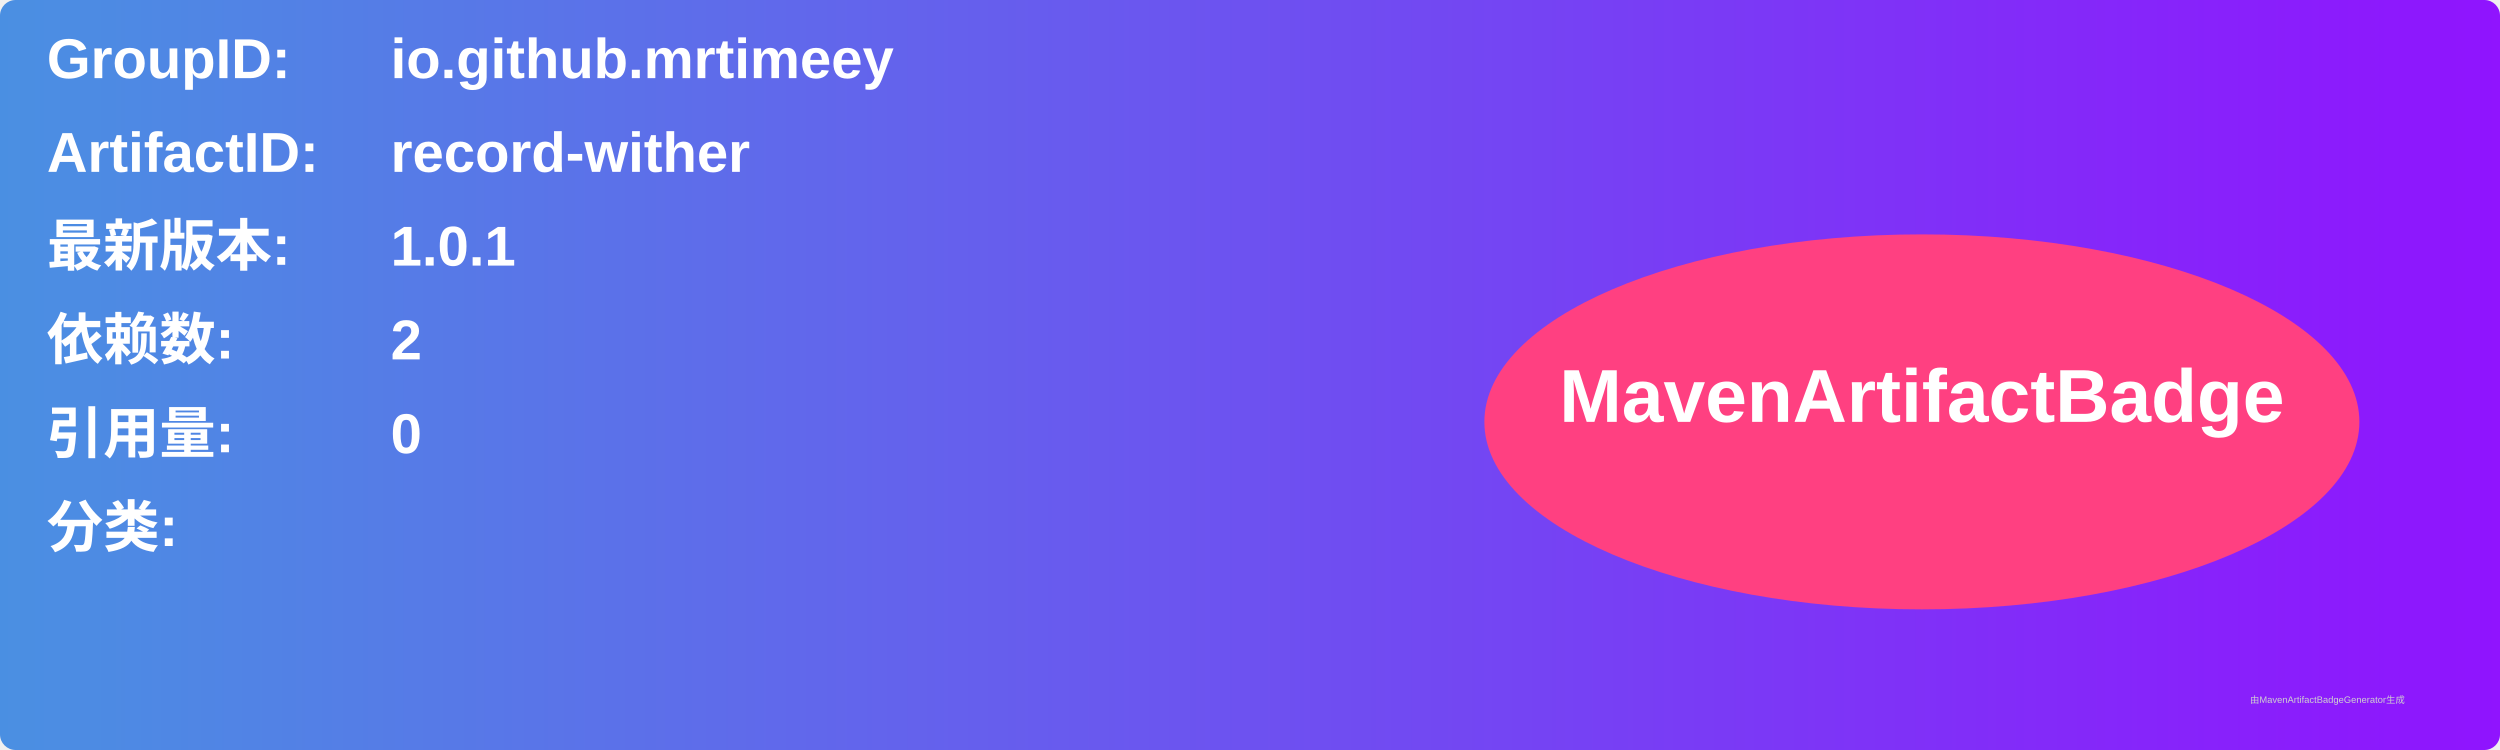
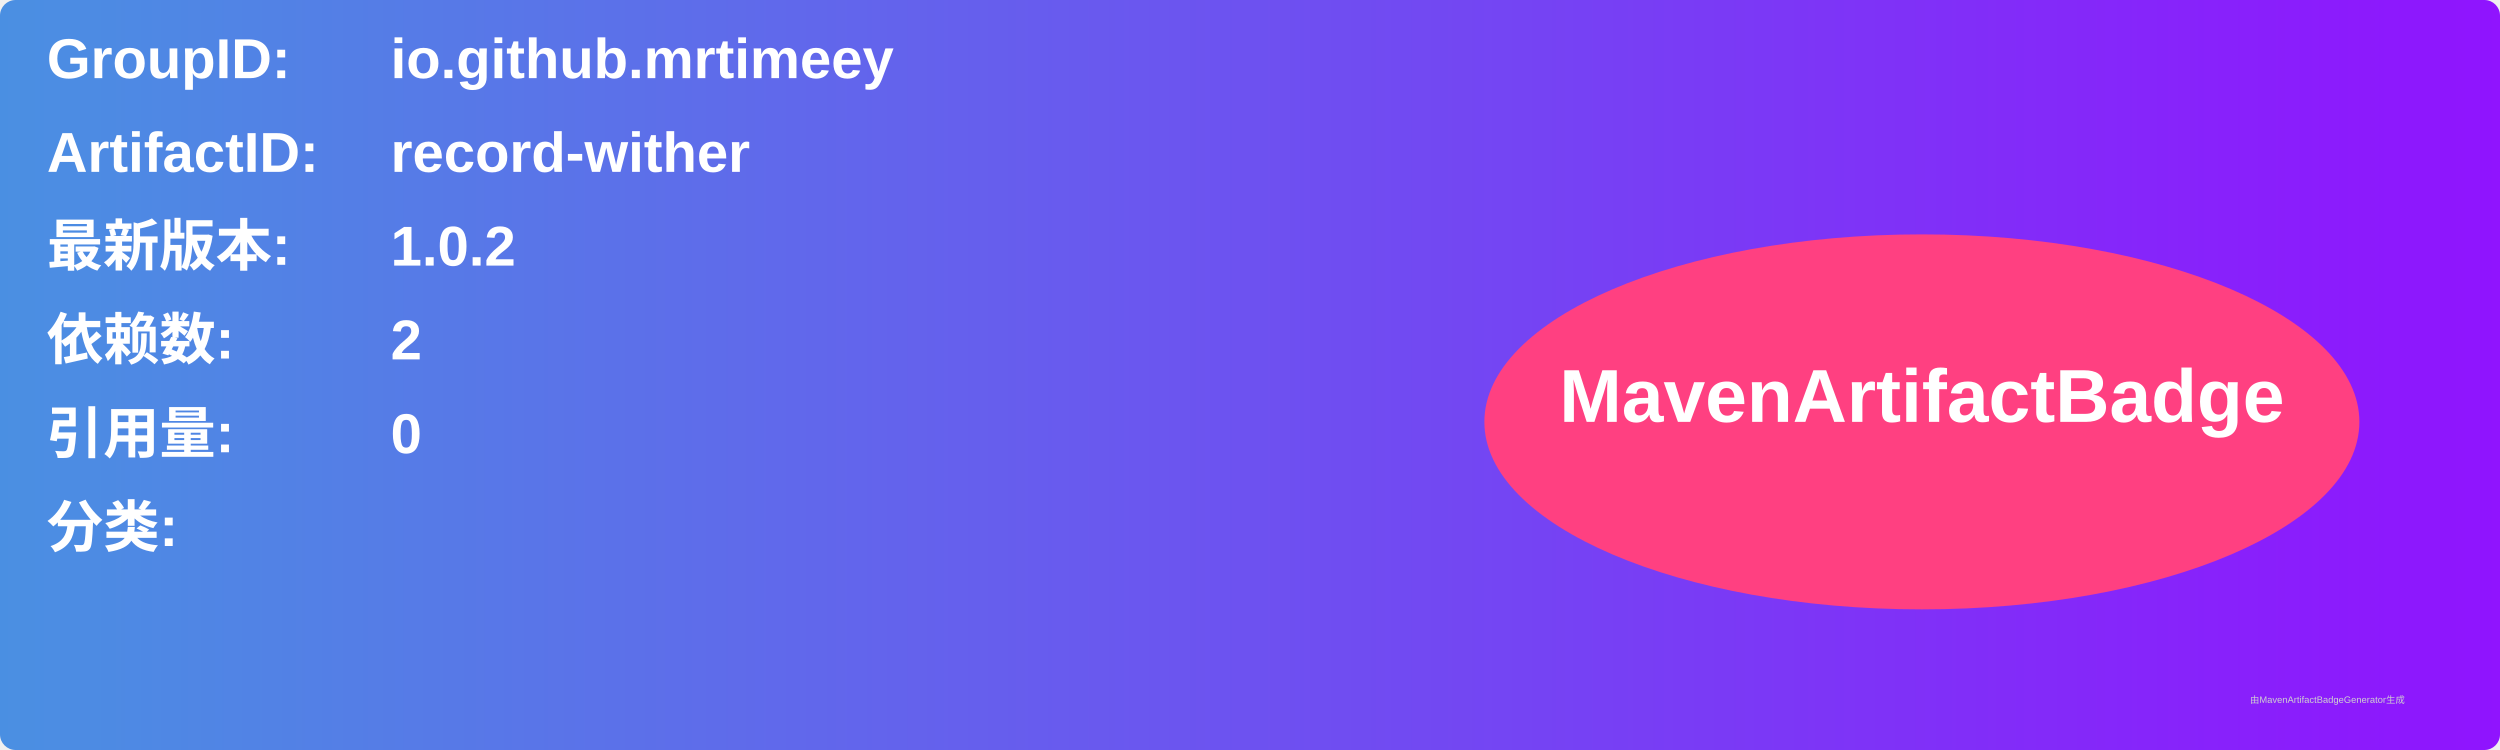
<svg xmlns="http://www.w3.org/2000/svg" width="800" height="240" viewBox="0 0 800 240">
  <linearGradient id="grad" x1="0%" y1="0%" x2="100%" y2="0%">
    <stop offset="0%" stop-color="#4a90e2" />
    <stop offset="100%" stop-color="#9013fe" />
  </linearGradient>
  <rect width="100%" height="100%" rx="5" ry="5" fill="url(#grad)" />
  <g transform="translate(15, 15)">
    <text x="0" y="10" font-family="Arial" font-size="18" fill="white" font-weight="bold" width="260">GroupID:</text>
    <text x="110" y="10" font-family="Arial" font-size="18" fill="white" font-weight="bold" width="460">io.github.mrtimeey</text>
    <text x="0" y="40" font-family="Arial" font-size="18" fill="white" font-weight="bold" width="260">ArtifactID:</text>
    <text x="110" y="40" font-family="Arial" font-size="18" fill="white" font-weight="bold" width="460">record-wither</text>
    <text x="0" y="70" font-family="Arial" font-size="18" fill="white" font-weight="bold">最新版本:</text>
    <text x="110" y="70" font-family="Arial" font-size="18" fill="white" font-weight="bold">
-       <tspan font-weight="bold">1.0.1</tspan>
+       <tspan font-weight="bold">1.0.2</tspan>
    </text>
    <text x="0" y="100" font-family="Arial" font-size="18" fill="white" font-weight="bold">依赖数: </text>
    <text x="110" y="100" font-family="Arial" font-size="18" fill="white">
      <tspan font-weight="bold">2</tspan>
    </text>
    <text x="0" y="130" font-family="Arial" font-size="18" fill="white" font-weight="bold">引用量: </text>
    <text x="110" y="130" font-family="Arial" font-size="18" fill="white">
      <tspan font-weight="bold">0</tspan>
    </text>
    <text x="0" y="160" font-family="Arial" font-size="18" fill="white" font-weight="bold">分类:</text>
    <text x="10" y="190" font-family="Arial" font-size="10" fill="white">
      <tspan font-weight="bold" />
    </text>
    <ellipse cx="600" cy="120" rx="140" ry="60" fill="#ff4081" />
    <text x="600" y="120" text-anchor="middle" font-family="Arial" font-size="24" fill="white" font-weight="bold">MavenArtifactBadge</text>
  </g>
  <text x="720" y="225" font-family="Arial" font-size="3" fill="#d0d0d0">由MavenArtifactBadgeGenerator生成</text>
</svg>
